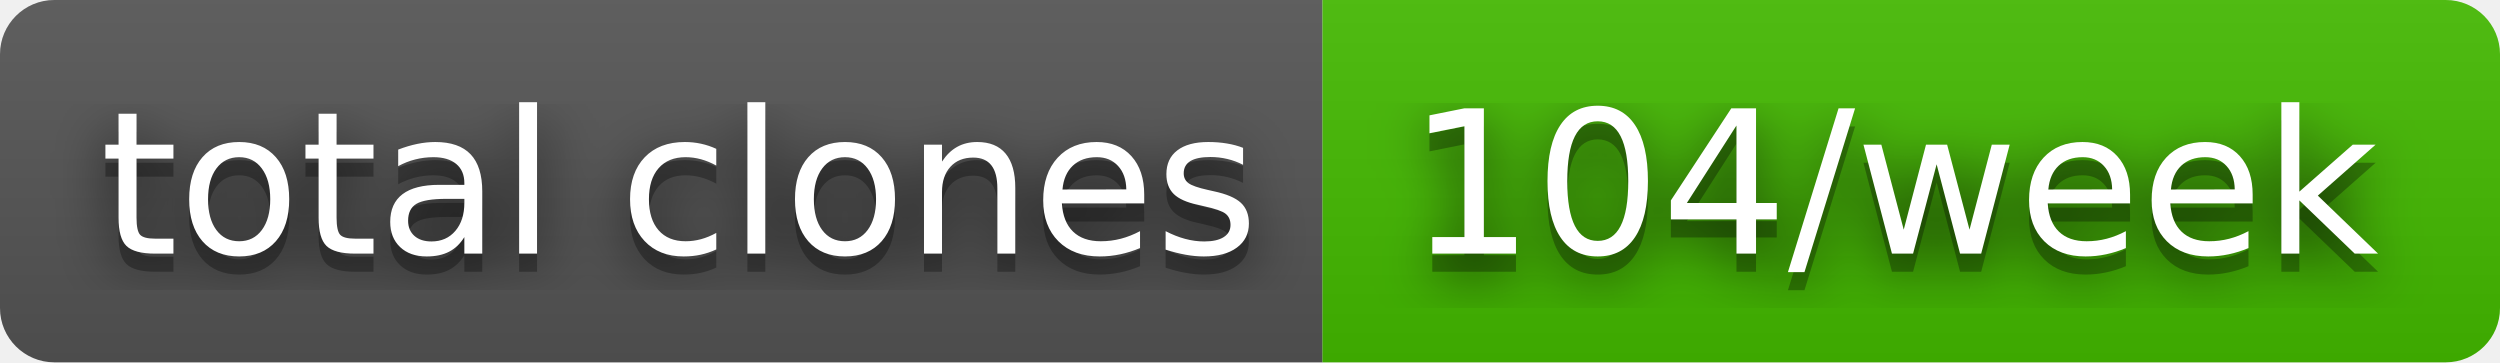
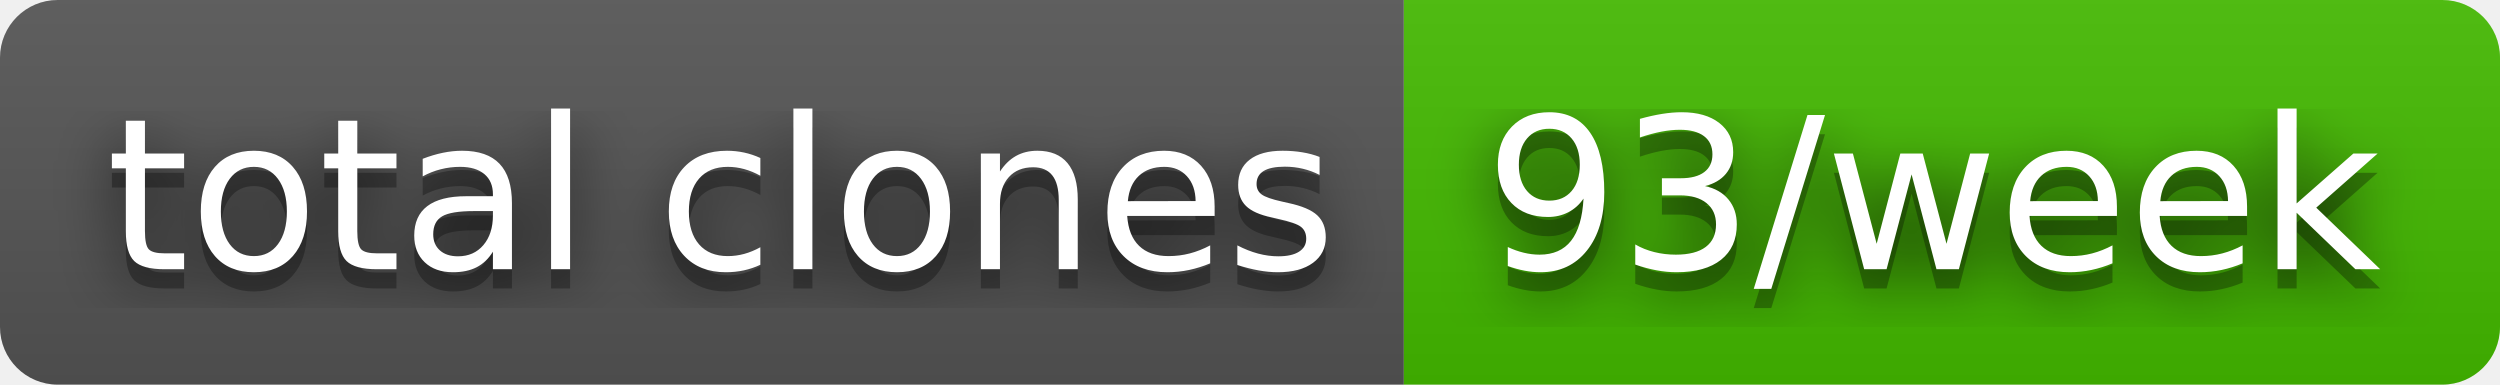
- <svg xmlns="http://www.w3.org/2000/svg" width="138" height="20" role="img" aria-label="total clones: 104/week">
+ <svg xmlns="http://www.w3.org/2000/svg" width="130" height="20" role="img" aria-label="total clones: 93/week">
  <filter id="blur">
    <feGaussianBlur in="SourceGraphic" stdDeviation="16" />
  </filter>
  <linearGradient id="s" x2="0" y2="100%">
    <stop offset="0" stop-color="#bbb" stop-opacity=".1" />
    <stop offset="1" stop-opacity=".1" />
  </linearGradient>
  <clipPath id="r">
-     <rect width="138" height="20" rx="3" fill="#fff" />
+     <rect width="130" height="20" rx="3" fill="#fff" />
  </clipPath>
  <g clip-path="url(#r)">
    <rect width="73" height="20" fill="#555" />
-     <rect x="73" width="65" height="20" fill="#4b0" />
-     <rect width="138" height="20" fill="url(#s)" />
+     <rect x="73" width="57" height="20" fill="#4b0" />
+     <rect width="130" height="20" fill="url(#s)" />
  </g>
  <g fill="#fff" text-anchor="middle" font-family="Verdana,Geneva,DejaVu Sans,sans-serif" text-rendering="geometricPrecision" font-size="110">
    <text aria-hidden="true" x="375" y="150" fill="#010101" fill-opacity=".80" filter="url(#blur)" transform="scale(.1)" textLength="630">total clones</text>
    <text aria-hidden="true" x="375" y="150" fill="#010101" fill-opacity=".3" transform="scale(.1)" textLength="630">total clones</text>
    <text x="375" y="140" transform="scale(.1)" fill="#fff" textLength="630">total clones</text>
-     <text aria-hidden="true" x="1045" y="150" fill="#010101" fill-opacity=".80" filter="url(#blur)" transform="scale(.1)" textLength="550">104/week</text>
-     <text aria-hidden="true" x="1045" y="150" fill="#010101" fill-opacity=".3" transform="scale(.1)" textLength="550">104/week</text>
-     <text x="1045" y="140" transform="scale(.1)" fill="#fff" textLength="550">104/week</text>
+     <text aria-hidden="true" x="1005" y="150" fill="#010101" fill-opacity=".80" filter="url(#blur)" transform="scale(.1)" textLength="470">93/week</text>
+     <text aria-hidden="true" x="1005" y="150" fill="#010101" fill-opacity=".3" transform="scale(.1)" textLength="470">93/week</text>
+     <text x="1005" y="140" transform="scale(.1)" fill="#fff" textLength="470">93/week</text>
  </g>
</svg>
